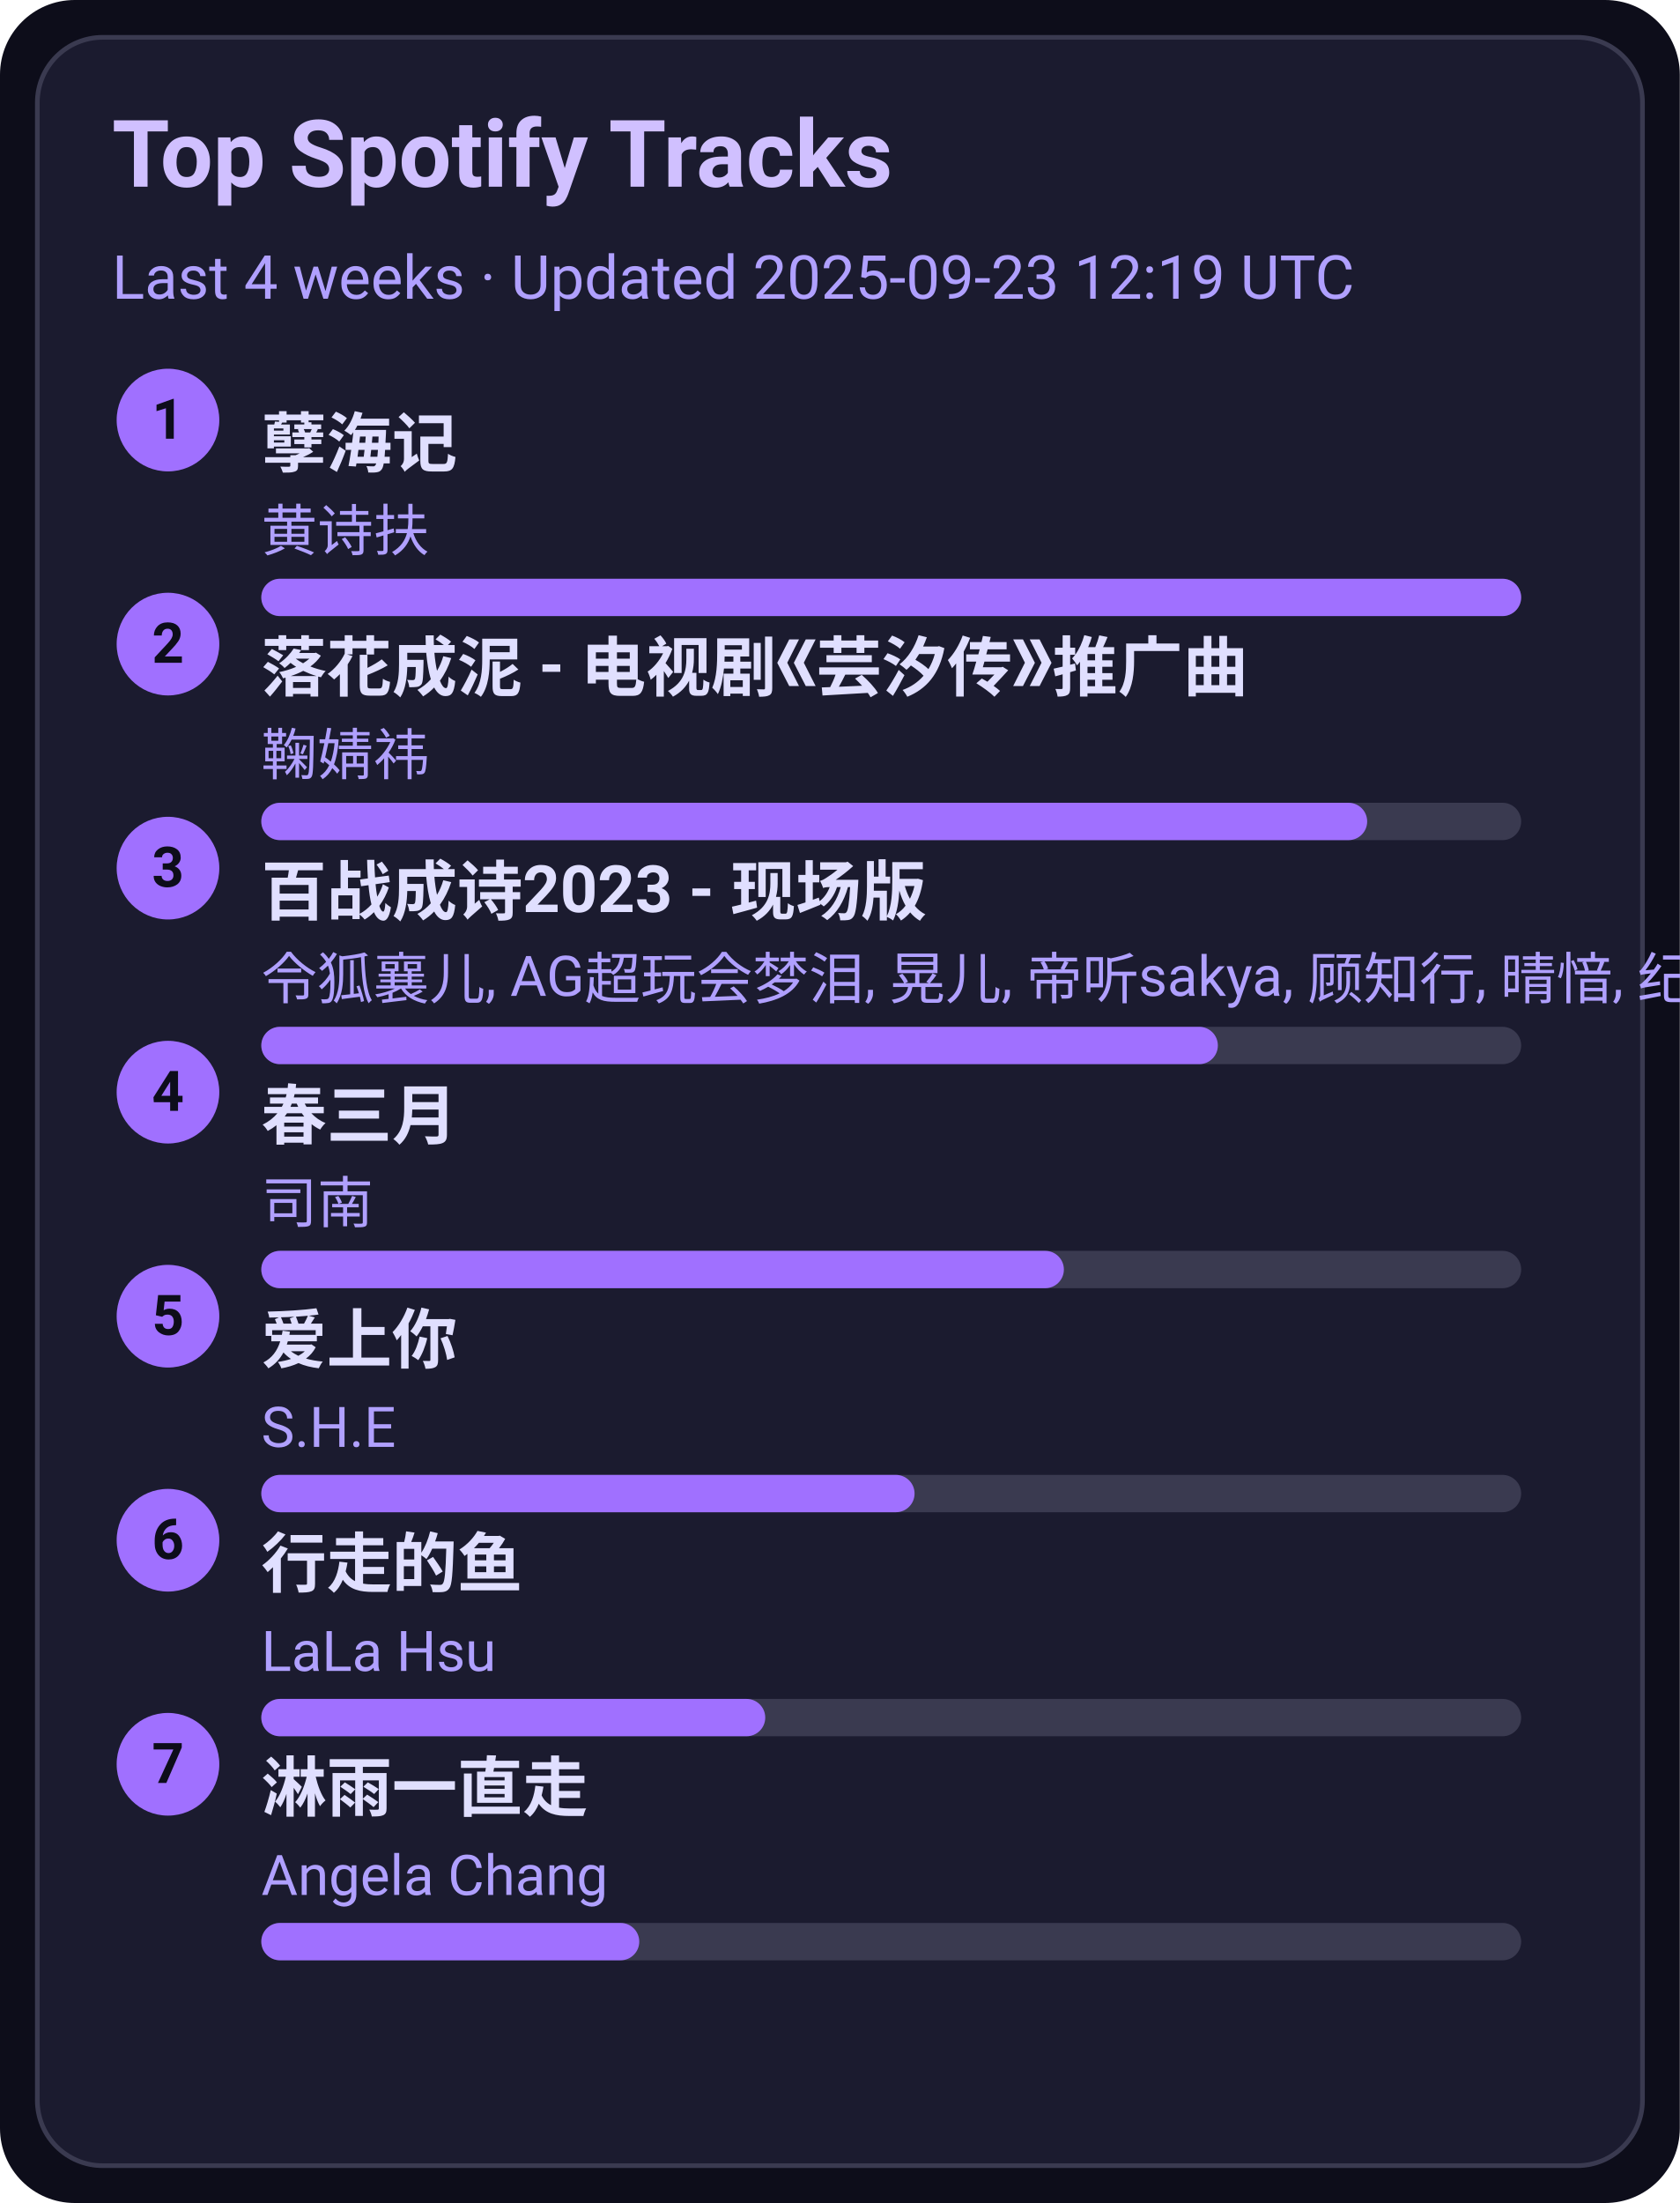
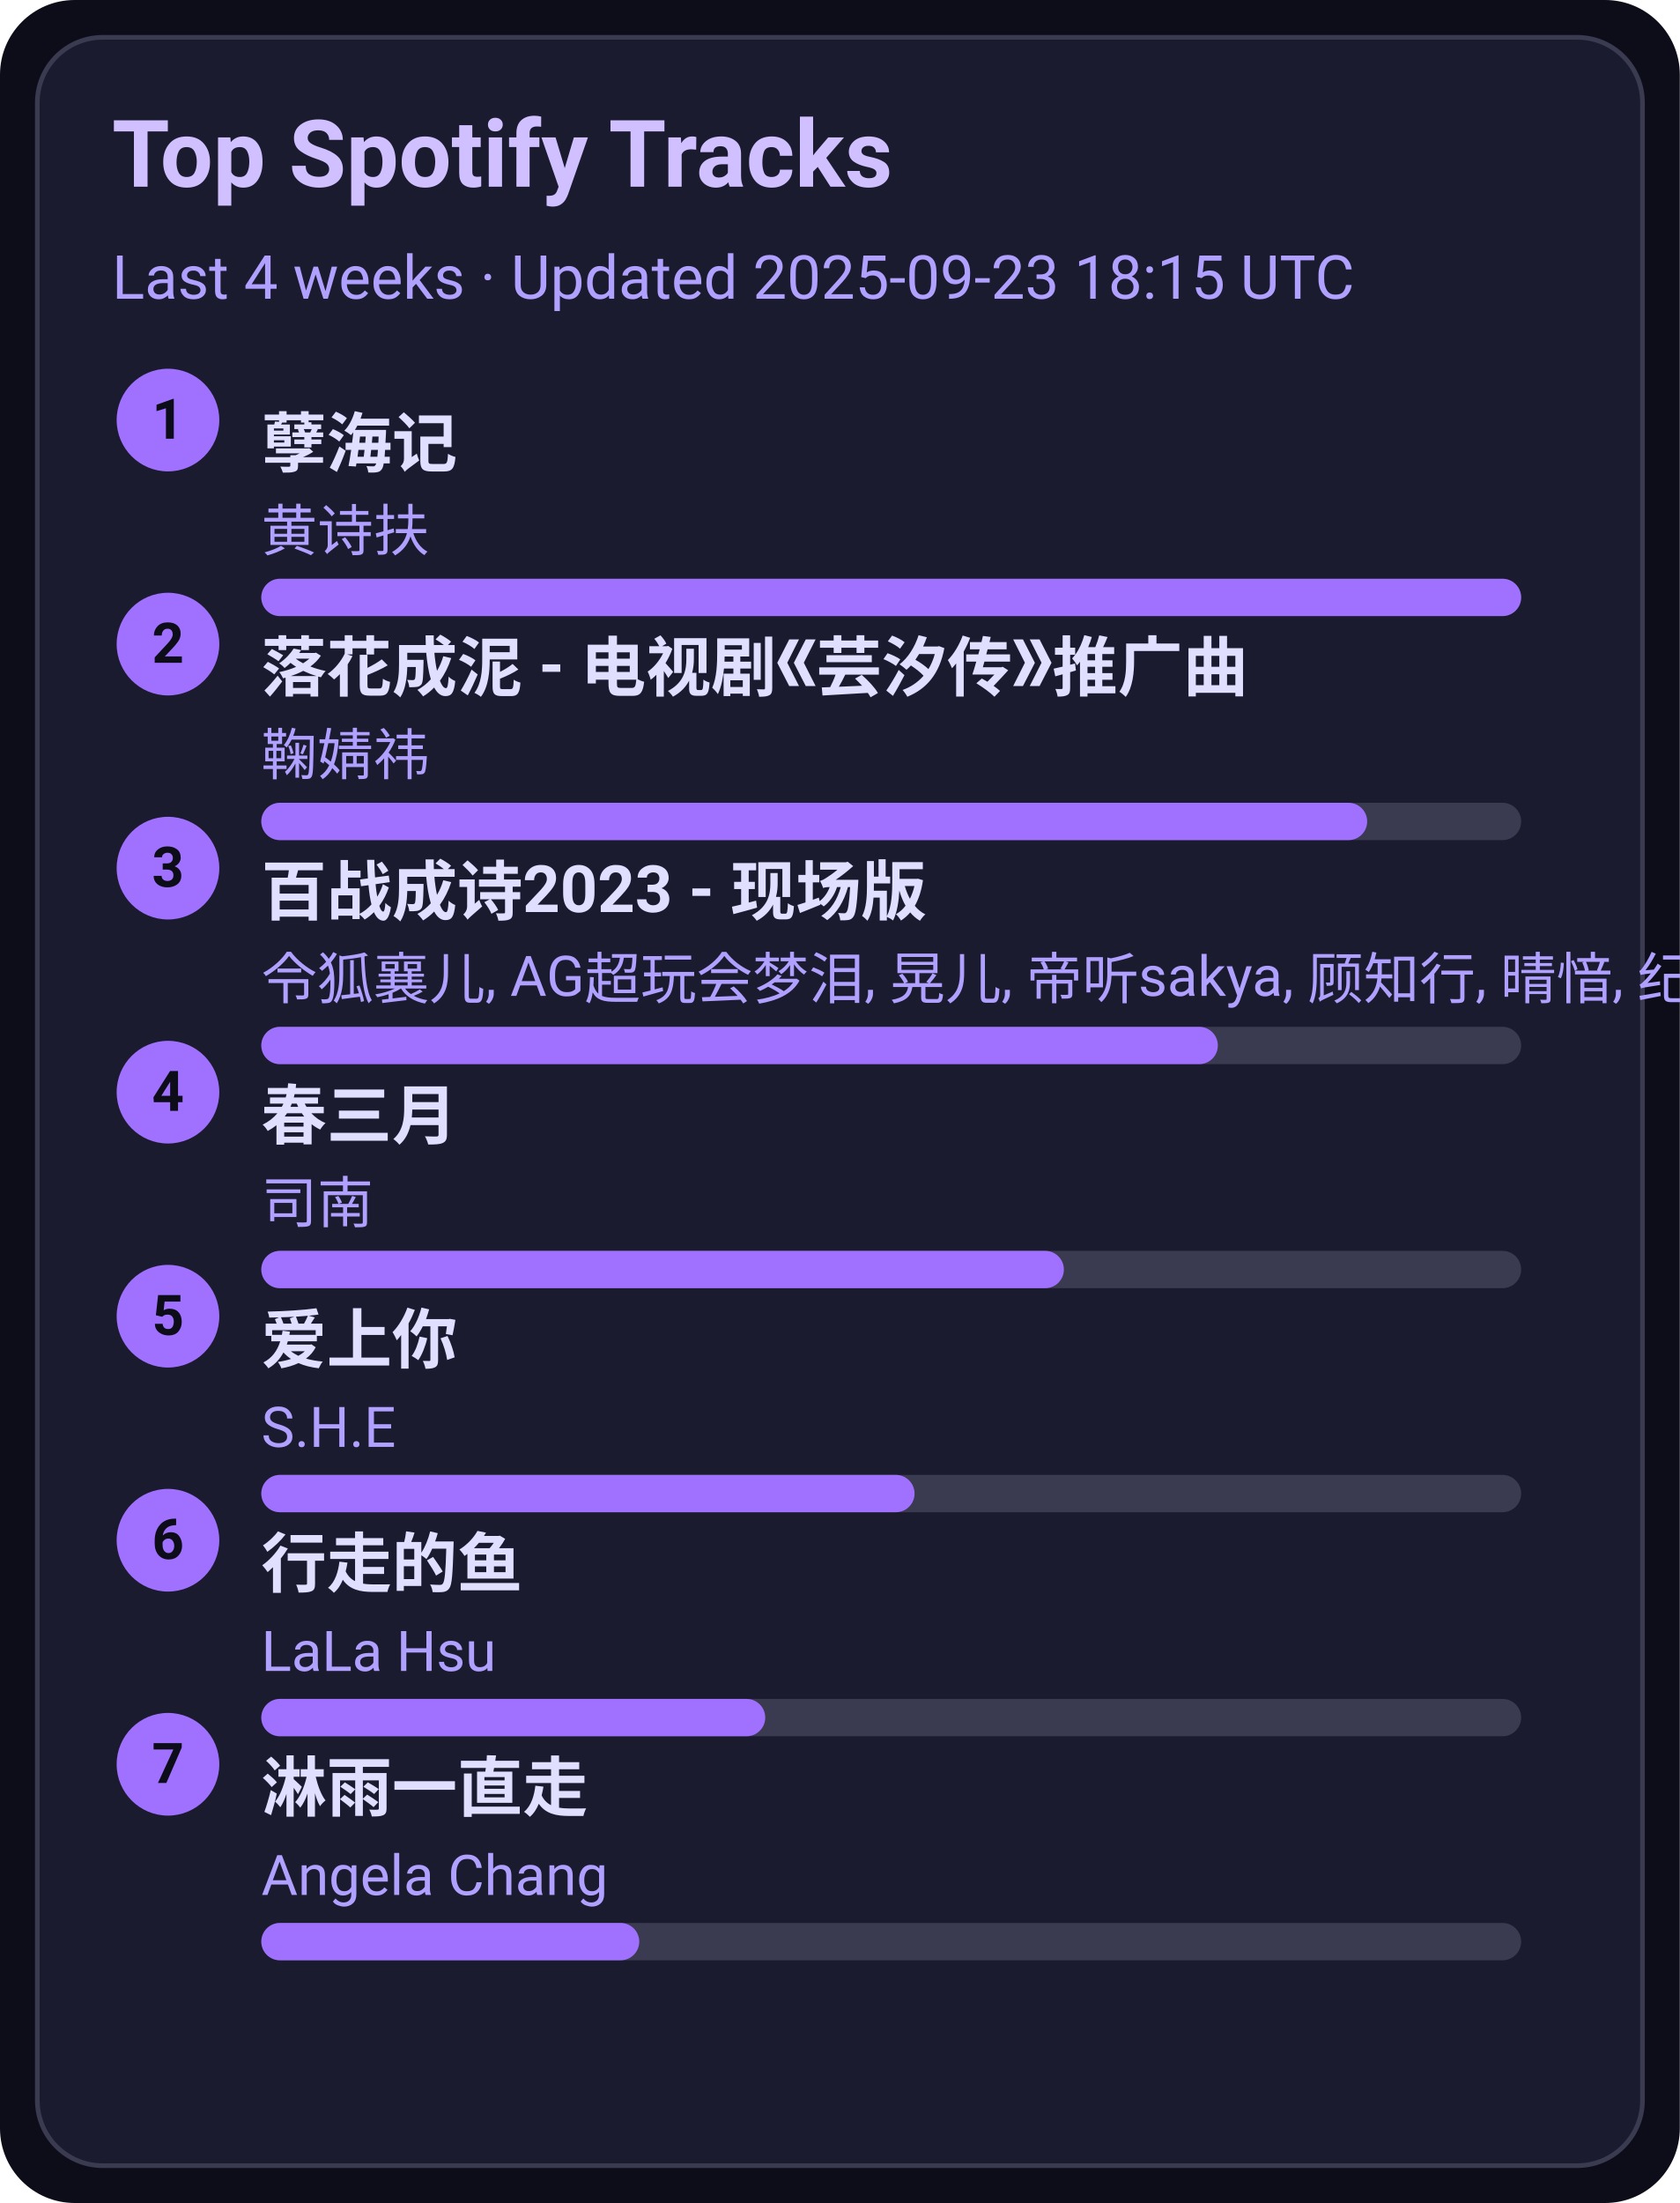
<svg xmlns="http://www.w3.org/2000/svg" width="360" height="472" viewBox="0 0 360 472">
  <style>text{font-family:-apple-system,BlinkMacSystemFont,Segoe UI,Roboto,Ubuntu,Helvetica Neue,Arial,Noto Sans,sans-serif}</style>
  <rect width="360" height="472" rx="16" fill="#0d0d1a" />
  <rect x="8" y="8" width="344" height="456" rx="14" fill="#1b1b2f" stroke="#3a3a50" />
  <text x="24" y="40" font-size="20" fill="#d0c0ff" font-weight="600">Top Spotify Tracks</text>
-   <text x="24" y="64" font-size="13" fill="#b0a0ff">Last 4 weeks · Updated 2025-09-23 12:19 UTC</text>
+   <text x="24" y="64" font-size="13" fill="#b0a0ff">Last 4 weeks · Updated 2025-09-23 18:15 UTC</text>
  <circle cx="36" cy="90" r="11" fill="#a070ff" />
  <text x="36" y="94" text-anchor="middle" font-size="12" fill="#0d0d1a" font-weight="700">1</text>
  <a href="https://open.spotify.com/track/3eIovUMhirNN6btJbpzNqD" target="_blank" rel="noopener noreferrer">
    <text x="56" y="100" font-size="14" fill="#e0dfff" font-weight="600">孽海记</text>
  </a>
  <text x="56" y="118" font-size="12" fill="#b0a0ff">黄诗扶</text>
  <rect x="56" y="124" width="270" height="8" rx="4" fill="#3a3a50" />
  <rect x="56" y="124" width="270" height="8" rx="4" fill="#a070ff" />
  <circle cx="36" cy="138" r="11" fill="#a070ff" />
  <text x="36" y="142" text-anchor="middle" font-size="12" fill="#0d0d1a" font-weight="700">2</text>
  <a href="https://open.spotify.com/track/3kOZsJz3crGIWWHeoCNa0O" target="_blank" rel="noopener noreferrer">
    <text x="56" y="148" font-size="14" fill="#e0dfff" font-weight="600">落花成泥 - 电视剧《芸汐传》推广曲</text>
  </a>
  <text x="56" y="166" font-size="12" fill="#b0a0ff">鞠婧祎</text>
  <rect x="56" y="172" width="270" height="8" rx="4" fill="#3a3a50" />
  <rect x="56" y="172" width="237" height="8" rx="4" fill="#a070ff" />
  <circle cx="36" cy="186" r="11" fill="#a070ff" />
  <text x="36" y="190" text-anchor="middle" font-size="12" fill="#0d0d1a" font-weight="700">3</text>
  <a href="https://open.spotify.com/track/2gttnS8fWnDwziLFt2TLEi" target="_blank" rel="noopener noreferrer">
    <text x="56" y="196" font-size="14" fill="#e0dfff" font-weight="600">百战成诗2023 - 现场版</text>
  </a>
  <text x="56" y="214" font-size="12" fill="#b0a0ff">令狐襄儿, AG超玩会梦泪, 晃儿, 帝听sakya, 顾知行, 晴愔, 纪粹希, 于冬然, 呦猫UNEKO</text>
  <rect x="56" y="220" width="270" height="8" rx="4" fill="#3a3a50" />
  <rect x="56" y="220" width="205" height="8" rx="4" fill="#a070ff" />
  <circle cx="36" cy="234" r="11" fill="#a070ff" />
  <text x="36" y="238" text-anchor="middle" font-size="12" fill="#0d0d1a" font-weight="700">4</text>
  <a href="https://open.spotify.com/track/5A9BOP4WTk2UayDlMb8w98" target="_blank" rel="noopener noreferrer">
    <text x="56" y="244" font-size="14" fill="#e0dfff" font-weight="600">春三月</text>
  </a>
  <text x="56" y="262" font-size="12" fill="#b0a0ff">司南</text>
  <rect x="56" y="268" width="270" height="8" rx="4" fill="#3a3a50" />
  <rect x="56" y="268" width="172" height="8" rx="4" fill="#a070ff" />
  <circle cx="36" cy="282" r="11" fill="#a070ff" />
  <text x="36" y="286" text-anchor="middle" font-size="12" fill="#0d0d1a" font-weight="700">5</text>
  <a href="https://open.spotify.com/track/4hcNpo1rtbzyNswsM5byTf" target="_blank" rel="noopener noreferrer">
    <text x="56" y="292" font-size="14" fill="#e0dfff" font-weight="600">爱上你</text>
  </a>
  <text x="56" y="310" font-size="12" fill="#b0a0ff">S.H.E</text>
  <rect x="56" y="316" width="270" height="8" rx="4" fill="#3a3a50" />
  <rect x="56" y="316" width="140" height="8" rx="4" fill="#a070ff" />
  <circle cx="36" cy="330" r="11" fill="#a070ff" />
  <text x="36" y="334" text-anchor="middle" font-size="12" fill="#0d0d1a" font-weight="700">6</text>
  <a href="https://open.spotify.com/track/5tGyQ1cWTaHBfZSHWr8AZb" target="_blank" rel="noopener noreferrer">
    <text x="56" y="340" font-size="14" fill="#e0dfff" font-weight="600">行走的鱼</text>
  </a>
  <text x="56" y="358" font-size="12" fill="#b0a0ff">LaLa Hsu</text>
  <rect x="56" y="364" width="270" height="8" rx="4" fill="#3a3a50" />
  <rect x="56" y="364" width="108" height="8" rx="4" fill="#a070ff" />
  <circle cx="36" cy="378" r="11" fill="#a070ff" />
  <text x="36" y="382" text-anchor="middle" font-size="12" fill="#0d0d1a" font-weight="700">7</text>
  <a href="https://open.spotify.com/track/5AwdQtK9c0ogafVxM8EWte" target="_blank" rel="noopener noreferrer">
    <text x="56" y="388" font-size="14" fill="#e0dfff" font-weight="600">淋雨一直走</text>
  </a>
  <text x="56" y="406" font-size="12" fill="#b0a0ff">Angela Chang</text>
  <rect x="56" y="412" width="270" height="8" rx="4" fill="#3a3a50" />
  <rect x="56" y="412" width="81" height="8" rx="4" fill="#a070ff" />
</svg>
